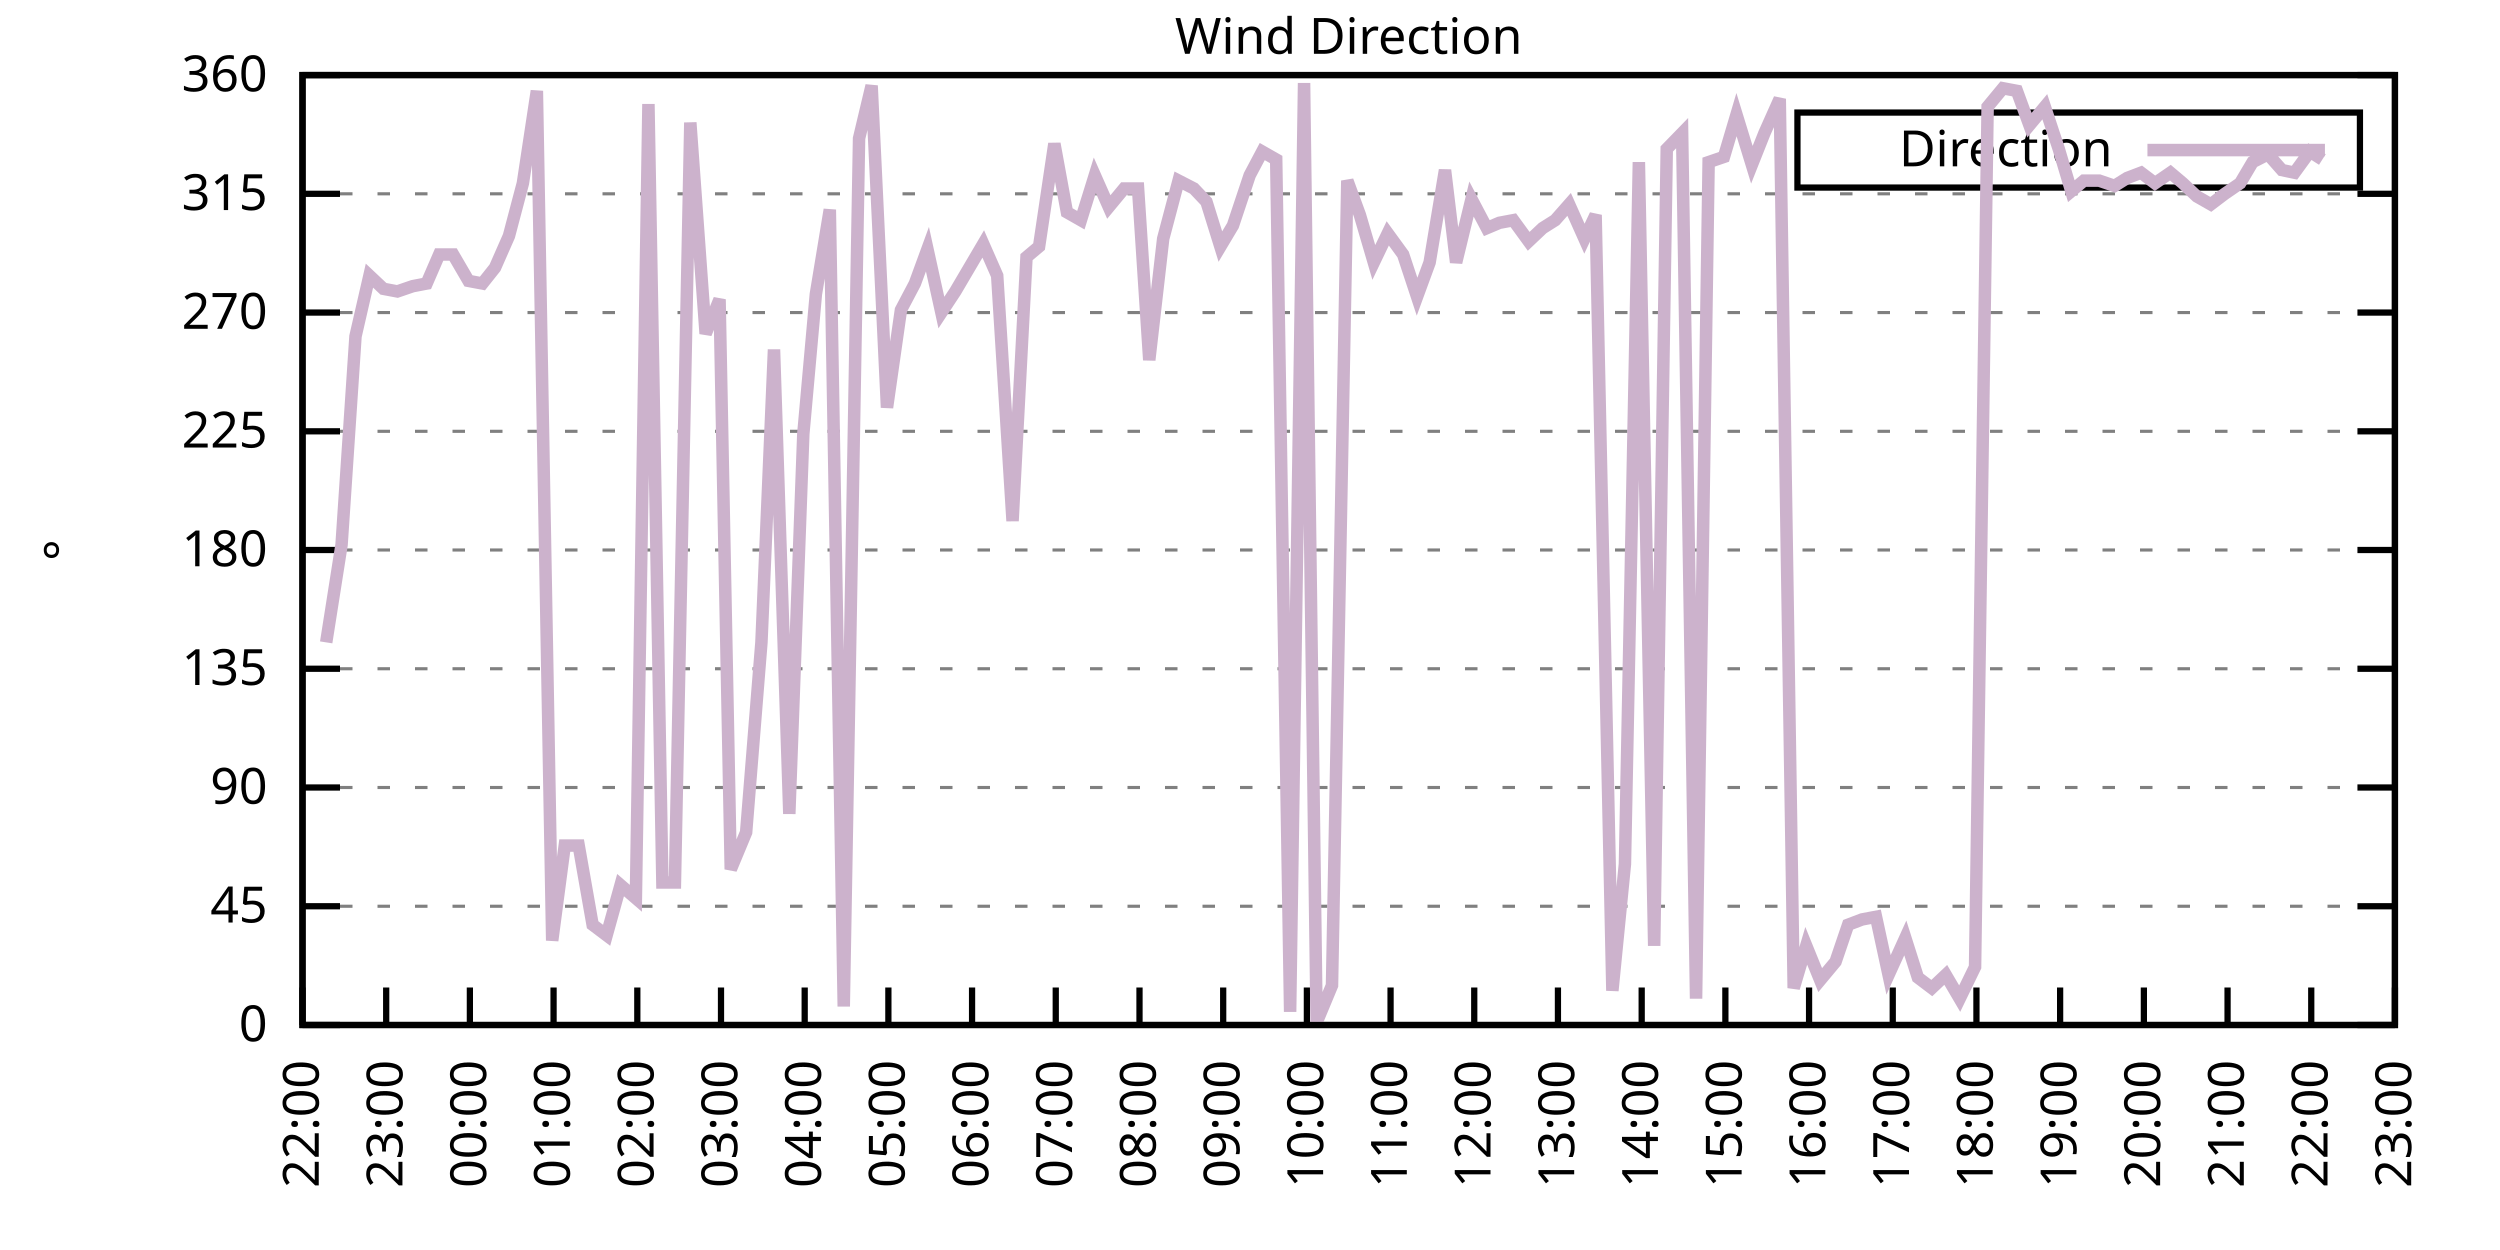
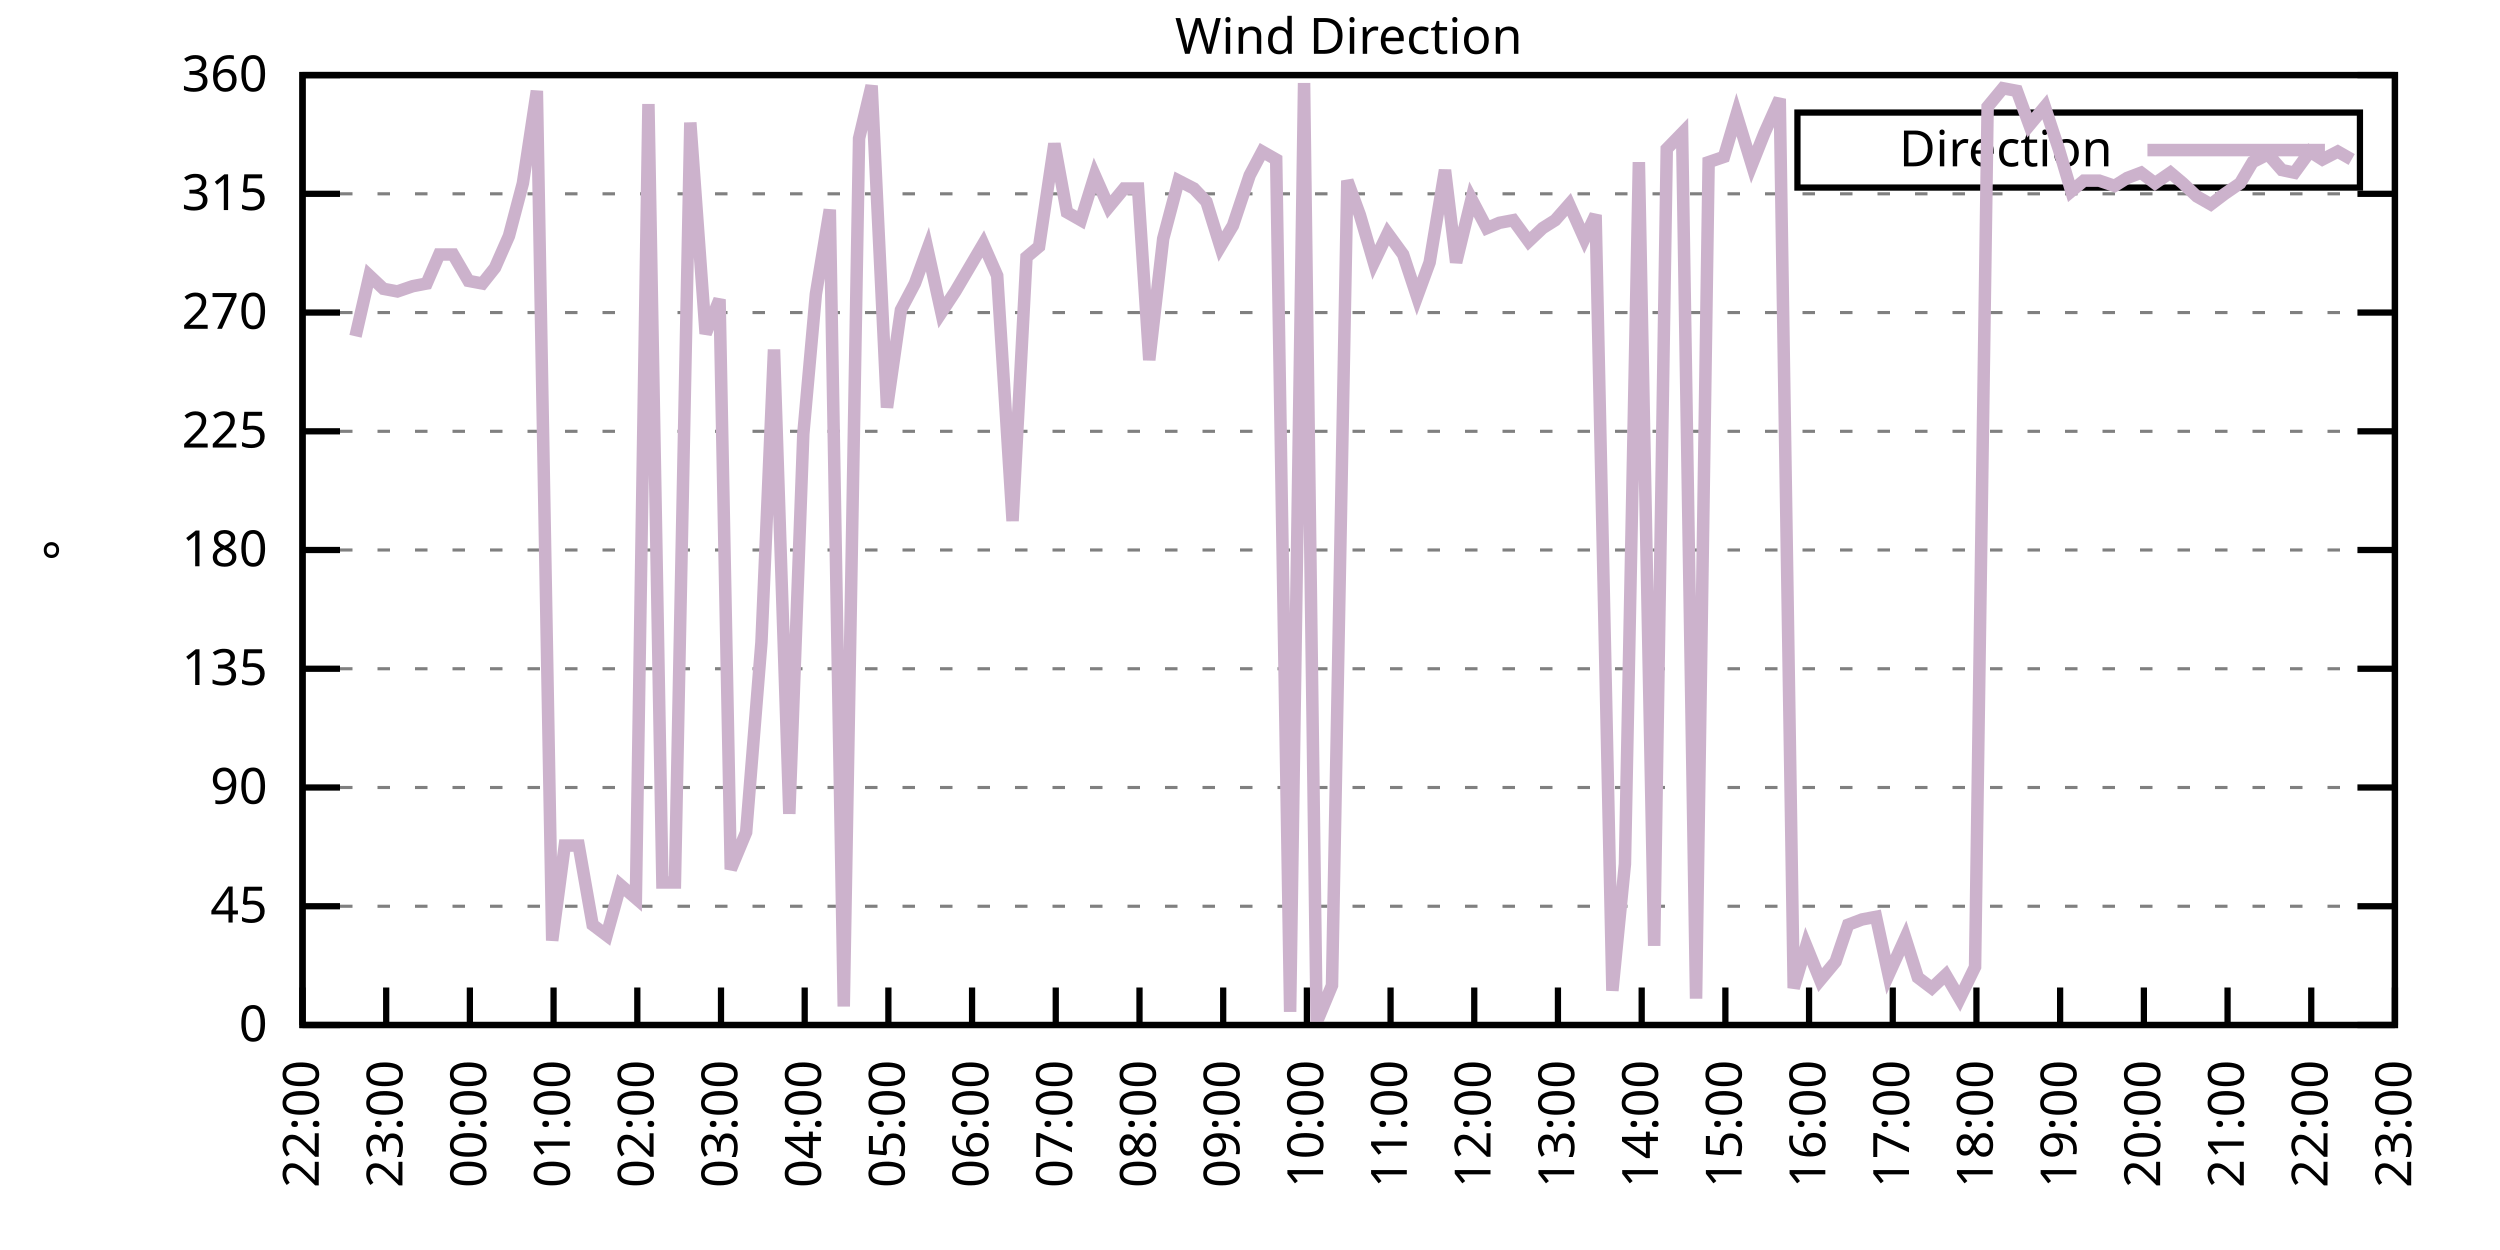
<svg xmlns="http://www.w3.org/2000/svg" xmlns:xlink="http://www.w3.org/1999/xlink" width="400" height="200" viewBox="0 0 400 200">
  <g id="gnuplot_canvas">
    <rect x="0" y="0" width="400" height="200" fill="none" />
    <defs>
      <circle id="gpDot" r="0.5" stroke-width="0.5" stroke="currentColor" />
      <path id="gpPt0" stroke-width="0.333" stroke="currentColor" d="M-1,0 h2 M0,-1 v2" />
      <path id="gpPt1" stroke-width="0.333" stroke="currentColor" d="M-1,-1 L1,1 M1,-1 L-1,1" />
      <path id="gpPt2" stroke-width="0.333" stroke="currentColor" d="M-1,0 L1,0 M0,-1 L0,1 M-1,-1 L1,1 M-1,1 L1,-1" />
      <rect id="gpPt3" stroke-width="0.333" stroke="currentColor" x="-1" y="-1" width="2" height="2" />
      <rect id="gpPt4" stroke-width="0.333" stroke="currentColor" fill="currentColor" x="-1" y="-1" width="2" height="2" />
      <circle id="gpPt5" stroke-width="0.333" stroke="currentColor" cx="0" cy="0" r="1" />
      <use xlink:href="#gpPt5" id="gpPt6" fill="currentColor" stroke="none" />
      <path id="gpPt7" stroke-width="0.333" stroke="currentColor" d="M0,-1.33 L-1.33,0.67 L1.33,0.67 z" />
      <use xlink:href="#gpPt7" id="gpPt8" fill="currentColor" stroke="none" />
      <use xlink:href="#gpPt7" id="gpPt9" stroke="currentColor" transform="rotate(180)" />
      <use xlink:href="#gpPt9" id="gpPt10" fill="currentColor" stroke="none" />
      <use xlink:href="#gpPt3" id="gpPt11" stroke="currentColor" transform="rotate(45)" />
      <use xlink:href="#gpPt11" id="gpPt12" fill="currentColor" stroke="none" />
      <path id="gpPt13" stroke-width="0.333" stroke="currentColor" d="M0,1.330 L1.265,0.411 L0.782,-1.067 L-0.782,-1.076 L-1.265,0.411 z" />
      <use xlink:href="#gpPt13" id="gpPt14" fill="currentColor" stroke="none" />
      <filter id="textbox" filterUnits="objectBoundingBox" x="0" y="0" height="1" width="1">
        <feFlood flood-color="white" flood-opacity="1" result="bgnd" />
        <feComposite in="SourceGraphic" in2="bgnd" operator="atop" />
      </filter>
      <filter id="greybox" filterUnits="objectBoundingBox" x="0" y="0" height="1" width="1">
        <feFlood flood-color="lightgrey" flood-opacity="1" result="grey" />
        <feComposite in="SourceGraphic" in2="grey" operator="atop" />
      </filter>
    </defs>
    <g fill="none" color="white" stroke="currentColor" stroke-width="1.00" stroke-linecap="butt" stroke-linejoin="miter">
</g>
    <g fill="none" color="black" stroke="currentColor" stroke-width="1.00" stroke-linecap="butt" stroke-linejoin="miter">
      <g stroke="none" shape-rendering="crispEdges">
        <polygon fill="rgb(255, 255, 255)" points="48.40,164.00 383.18,164.00 383.18,12.02 48.40,12.02 " />
      </g>
    </g>
    <g fill="none" color="black" stroke="currentColor" stroke-width="1.00" stroke-linecap="butt" stroke-linejoin="miter">
</g>
    <g fill="none" color="black" stroke="black" stroke-width="0.50" stroke-linecap="butt" stroke-linejoin="miter">
</g>
    <g fill="none" color="gray" stroke="currentColor" stroke-width="0.50" stroke-linecap="butt" stroke-linejoin="miter">
      <path stroke="gray" stroke-dasharray="2,4" class="gridline" d="M48.40,164.00 L383.19,164.00  " />
    </g>
    <g fill="none" color="gray" stroke="gray" stroke-width="1.00" stroke-linecap="butt" stroke-linejoin="miter">
</g>
    <g fill="none" color="black" stroke="currentColor" stroke-width="1.00" stroke-linecap="butt" stroke-linejoin="miter">
      <path stroke="black" d="M48.40,164.00 L54.40,164.00 M383.19,164.00 L377.19,164.00  " />
      <g transform="translate(42.80,166.60)" stroke="none" fill="black" font-family="Sans" font-size="8.00" text-anchor="end">
        <text>
          <tspan font-family="Sans"> 0</tspan>
        </text>
      </g>
    </g>
    <g fill="none" color="black" stroke="currentColor" stroke-width="1.00" stroke-linecap="butt" stroke-linejoin="miter">
</g>
    <g fill="none" color="black" stroke="black" stroke-width="0.50" stroke-linecap="butt" stroke-linejoin="miter">
</g>
    <g fill="none" color="gray" stroke="currentColor" stroke-width="0.50" stroke-linecap="butt" stroke-linejoin="miter">
      <path stroke="gray" stroke-dasharray="2,4" class="gridline" d="M48.40,145.00 L383.19,145.00  " />
    </g>
    <g fill="none" color="gray" stroke="gray" stroke-width="1.00" stroke-linecap="butt" stroke-linejoin="miter">
</g>
    <g fill="none" color="black" stroke="currentColor" stroke-width="1.00" stroke-linecap="butt" stroke-linejoin="miter">
      <path stroke="black" d="M48.40,145.00 L54.40,145.00 M383.19,145.00 L377.19,145.00  " />
      <g transform="translate(42.80,147.60)" stroke="none" fill="black" font-family="Sans" font-size="8.00" text-anchor="end">
        <text>
          <tspan font-family="Sans"> 45</tspan>
        </text>
      </g>
    </g>
    <g fill="none" color="black" stroke="currentColor" stroke-width="1.00" stroke-linecap="butt" stroke-linejoin="miter">
</g>
    <g fill="none" color="black" stroke="black" stroke-width="0.50" stroke-linecap="butt" stroke-linejoin="miter">
</g>
    <g fill="none" color="gray" stroke="currentColor" stroke-width="0.50" stroke-linecap="butt" stroke-linejoin="miter">
      <path stroke="gray" stroke-dasharray="2,4" class="gridline" d="M48.40,126.00 L383.19,126.00  " />
    </g>
    <g fill="none" color="gray" stroke="gray" stroke-width="1.00" stroke-linecap="butt" stroke-linejoin="miter">
</g>
    <g fill="none" color="black" stroke="currentColor" stroke-width="1.00" stroke-linecap="butt" stroke-linejoin="miter">
      <path stroke="black" d="M48.40,126.00 L54.40,126.00 M383.19,126.00 L377.19,126.00  " />
      <g transform="translate(42.80,128.60)" stroke="none" fill="black" font-family="Sans" font-size="8.00" text-anchor="end">
        <text>
          <tspan font-family="Sans"> 90</tspan>
        </text>
      </g>
    </g>
    <g fill="none" color="black" stroke="currentColor" stroke-width="1.00" stroke-linecap="butt" stroke-linejoin="miter">
</g>
    <g fill="none" color="black" stroke="black" stroke-width="0.50" stroke-linecap="butt" stroke-linejoin="miter">
</g>
    <g fill="none" color="gray" stroke="currentColor" stroke-width="0.50" stroke-linecap="butt" stroke-linejoin="miter">
      <path stroke="gray" stroke-dasharray="2,4" class="gridline" d="M48.40,107.00 L383.19,107.00  " />
    </g>
    <g fill="none" color="gray" stroke="gray" stroke-width="1.00" stroke-linecap="butt" stroke-linejoin="miter">
</g>
    <g fill="none" color="black" stroke="currentColor" stroke-width="1.00" stroke-linecap="butt" stroke-linejoin="miter">
      <path stroke="black" d="M48.40,107.00 L54.40,107.00 M383.19,107.00 L377.19,107.00  " />
      <g transform="translate(42.80,109.60)" stroke="none" fill="black" font-family="Sans" font-size="8.00" text-anchor="end">
        <text>
          <tspan font-family="Sans"> 135</tspan>
        </text>
      </g>
    </g>
    <g fill="none" color="black" stroke="currentColor" stroke-width="1.00" stroke-linecap="butt" stroke-linejoin="miter">
</g>
    <g fill="none" color="black" stroke="black" stroke-width="0.50" stroke-linecap="butt" stroke-linejoin="miter">
</g>
    <g fill="none" color="gray" stroke="currentColor" stroke-width="0.50" stroke-linecap="butt" stroke-linejoin="miter">
      <path stroke="gray" stroke-dasharray="2,4" class="gridline" d="M48.40,88.00 L383.19,88.00  " />
    </g>
    <g fill="none" color="gray" stroke="gray" stroke-width="1.00" stroke-linecap="butt" stroke-linejoin="miter">
</g>
    <g fill="none" color="black" stroke="currentColor" stroke-width="1.00" stroke-linecap="butt" stroke-linejoin="miter">
      <path stroke="black" d="M48.40,88.00 L54.40,88.00 M383.19,88.00 L377.19,88.00  " />
      <g transform="translate(42.80,90.60)" stroke="none" fill="black" font-family="Sans" font-size="8.00" text-anchor="end">
        <text>
          <tspan font-family="Sans"> 180</tspan>
        </text>
      </g>
    </g>
    <g fill="none" color="black" stroke="currentColor" stroke-width="1.00" stroke-linecap="butt" stroke-linejoin="miter">
</g>
    <g fill="none" color="black" stroke="black" stroke-width="0.50" stroke-linecap="butt" stroke-linejoin="miter">
</g>
    <g fill="none" color="gray" stroke="currentColor" stroke-width="0.50" stroke-linecap="butt" stroke-linejoin="miter">
      <path stroke="gray" stroke-dasharray="2,4" class="gridline" d="M48.40,69.01 L383.19,69.01  " />
    </g>
    <g fill="none" color="gray" stroke="gray" stroke-width="1.00" stroke-linecap="butt" stroke-linejoin="miter">
</g>
    <g fill="none" color="black" stroke="currentColor" stroke-width="1.00" stroke-linecap="butt" stroke-linejoin="miter">
      <path stroke="black" d="M48.40,69.01 L54.40,69.01 M383.19,69.01 L377.19,69.01  " />
      <g transform="translate(42.80,71.61)" stroke="none" fill="black" font-family="Sans" font-size="8.00" text-anchor="end">
        <text>
          <tspan font-family="Sans"> 225</tspan>
        </text>
      </g>
    </g>
    <g fill="none" color="black" stroke="currentColor" stroke-width="1.00" stroke-linecap="butt" stroke-linejoin="miter">
</g>
    <g fill="none" color="black" stroke="black" stroke-width="0.50" stroke-linecap="butt" stroke-linejoin="miter">
</g>
    <g fill="none" color="gray" stroke="currentColor" stroke-width="0.50" stroke-linecap="butt" stroke-linejoin="miter">
      <path stroke="gray" stroke-dasharray="2,4" class="gridline" d="M48.40,50.01 L383.19,50.01  " />
    </g>
    <g fill="none" color="gray" stroke="gray" stroke-width="1.00" stroke-linecap="butt" stroke-linejoin="miter">
</g>
    <g fill="none" color="black" stroke="currentColor" stroke-width="1.00" stroke-linecap="butt" stroke-linejoin="miter">
      <path stroke="black" d="M48.40,50.01 L54.40,50.01 M383.19,50.01 L377.19,50.01  " />
      <g transform="translate(42.80,52.61)" stroke="none" fill="black" font-family="Sans" font-size="8.00" text-anchor="end">
        <text>
          <tspan font-family="Sans"> 270</tspan>
        </text>
      </g>
    </g>
    <g fill="none" color="black" stroke="currentColor" stroke-width="1.00" stroke-linecap="butt" stroke-linejoin="miter">
</g>
    <g fill="none" color="black" stroke="black" stroke-width="0.50" stroke-linecap="butt" stroke-linejoin="miter">
</g>
    <g fill="none" color="gray" stroke="currentColor" stroke-width="0.50" stroke-linecap="butt" stroke-linejoin="miter">
      <path stroke="gray" stroke-dasharray="2,4" class="gridline" d="M48.40,31.01 L383.19,31.01  " />
    </g>
    <g fill="none" color="gray" stroke="gray" stroke-width="1.00" stroke-linecap="butt" stroke-linejoin="miter">
</g>
    <g fill="none" color="black" stroke="currentColor" stroke-width="1.00" stroke-linecap="butt" stroke-linejoin="miter">
      <path stroke="black" d="M48.40,31.01 L54.40,31.01 M383.19,31.01 L377.19,31.01  " />
      <g transform="translate(42.80,33.61)" stroke="none" fill="black" font-family="Sans" font-size="8.00" text-anchor="end">
        <text>
          <tspan font-family="Sans"> 315</tspan>
        </text>
      </g>
    </g>
    <g fill="none" color="black" stroke="currentColor" stroke-width="1.00" stroke-linecap="butt" stroke-linejoin="miter">
</g>
    <g fill="none" color="black" stroke="black" stroke-width="0.50" stroke-linecap="butt" stroke-linejoin="miter">
</g>
    <g fill="none" color="gray" stroke="currentColor" stroke-width="0.50" stroke-linecap="butt" stroke-linejoin="miter">
      <path stroke="gray" stroke-dasharray="2,4" class="gridline" d="M48.40,12.01 L383.19,12.01  " />
    </g>
    <g fill="none" color="gray" stroke="gray" stroke-width="1.00" stroke-linecap="butt" stroke-linejoin="miter">
</g>
    <g fill="none" color="black" stroke="currentColor" stroke-width="1.00" stroke-linecap="butt" stroke-linejoin="miter">
      <path stroke="black" d="M48.40,12.01 L54.40,12.01 M383.19,12.01 L377.19,12.01  " />
      <g transform="translate(42.80,14.61)" stroke="none" fill="black" font-family="Sans" font-size="8.00" text-anchor="end">
        <text>
          <tspan font-family="Sans"> 360</tspan>
        </text>
      </g>
    </g>
    <g fill="none" color="black" stroke="currentColor" stroke-width="1.00" stroke-linecap="butt" stroke-linejoin="miter">
      <path stroke="black" d="M48.40,164.00 L48.40,158.00  " />
      <g transform="translate(51.00,169.60) rotate(270.00)" stroke="none" fill="black" font-family="Sans" font-size="8.00" text-anchor="end">
        <text>
          <tspan font-family="Sans">22:00</tspan>
        </text>
      </g>
    </g>
    <g fill="none" color="black" stroke="currentColor" stroke-width="1.00" stroke-linecap="butt" stroke-linejoin="miter">
      <path stroke="black" d="M61.79,164.00 L61.79,158.00  " />
      <g transform="translate(64.39,169.60) rotate(270.00)" stroke="none" fill="black" font-family="Sans" font-size="8.00" text-anchor="end">
        <text>
          <tspan font-family="Sans">23:00</tspan>
        </text>
      </g>
    </g>
    <g fill="none" color="black" stroke="currentColor" stroke-width="1.00" stroke-linecap="butt" stroke-linejoin="miter">
      <path stroke="black" d="M75.18,164.00 L75.18,158.00  " />
      <g transform="translate(77.78,169.60) rotate(270.00)" stroke="none" fill="black" font-family="Sans" font-size="8.00" text-anchor="end">
        <text>
          <tspan font-family="Sans">00:00</tspan>
        </text>
      </g>
    </g>
    <g fill="none" color="black" stroke="currentColor" stroke-width="1.00" stroke-linecap="butt" stroke-linejoin="miter">
      <path stroke="black" d="M88.57,164.00 L88.57,158.00  " />
      <g transform="translate(91.17,169.60) rotate(270.00)" stroke="none" fill="black" font-family="Sans" font-size="8.00" text-anchor="end">
        <text>
          <tspan font-family="Sans">01:00</tspan>
        </text>
      </g>
    </g>
    <g fill="none" color="black" stroke="currentColor" stroke-width="1.00" stroke-linecap="butt" stroke-linejoin="miter">
      <path stroke="black" d="M101.97,164.00 L101.97,158.00  " />
      <g transform="translate(104.57,169.60) rotate(270.00)" stroke="none" fill="black" font-family="Sans" font-size="8.00" text-anchor="end">
        <text>
          <tspan font-family="Sans">02:00</tspan>
        </text>
      </g>
    </g>
    <g fill="none" color="black" stroke="currentColor" stroke-width="1.00" stroke-linecap="butt" stroke-linejoin="miter">
      <path stroke="black" d="M115.36,164.00 L115.36,158.00  " />
      <g transform="translate(117.96,169.60) rotate(270.00)" stroke="none" fill="black" font-family="Sans" font-size="8.00" text-anchor="end">
        <text>
          <tspan font-family="Sans">03:00</tspan>
        </text>
      </g>
    </g>
    <g fill="none" color="black" stroke="currentColor" stroke-width="1.00" stroke-linecap="butt" stroke-linejoin="miter">
      <path stroke="black" d="M128.75,164.00 L128.75,158.00  " />
      <g transform="translate(131.35,169.60) rotate(270.00)" stroke="none" fill="black" font-family="Sans" font-size="8.00" text-anchor="end">
        <text>
          <tspan font-family="Sans">04:00</tspan>
        </text>
      </g>
    </g>
    <g fill="none" color="black" stroke="currentColor" stroke-width="1.00" stroke-linecap="butt" stroke-linejoin="miter">
      <path stroke="black" d="M142.14,164.00 L142.14,158.00  " />
      <g transform="translate(144.74,169.60) rotate(270.00)" stroke="none" fill="black" font-family="Sans" font-size="8.00" text-anchor="end">
        <text>
          <tspan font-family="Sans">05:00</tspan>
        </text>
      </g>
    </g>
    <g fill="none" color="black" stroke="currentColor" stroke-width="1.00" stroke-linecap="butt" stroke-linejoin="miter">
      <path stroke="black" d="M155.53,164.00 L155.53,158.00  " />
      <g transform="translate(158.13,169.60) rotate(270.00)" stroke="none" fill="black" font-family="Sans" font-size="8.00" text-anchor="end">
        <text>
          <tspan font-family="Sans">06:00</tspan>
        </text>
      </g>
    </g>
    <g fill="none" color="black" stroke="currentColor" stroke-width="1.00" stroke-linecap="butt" stroke-linejoin="miter">
      <path stroke="black" d="M168.92,164.00 L168.92,158.00  " />
      <g transform="translate(171.52,169.60) rotate(270.00)" stroke="none" fill="black" font-family="Sans" font-size="8.00" text-anchor="end">
        <text>
          <tspan font-family="Sans">07:00</tspan>
        </text>
      </g>
    </g>
    <g fill="none" color="black" stroke="currentColor" stroke-width="1.00" stroke-linecap="butt" stroke-linejoin="miter">
      <path stroke="black" d="M182.32,164.00 L182.32,158.00  " />
      <g transform="translate(184.92,169.60) rotate(270.00)" stroke="none" fill="black" font-family="Sans" font-size="8.00" text-anchor="end">
        <text>
          <tspan font-family="Sans">08:00</tspan>
        </text>
      </g>
    </g>
    <g fill="none" color="black" stroke="currentColor" stroke-width="1.00" stroke-linecap="butt" stroke-linejoin="miter">
      <path stroke="black" d="M195.71,164.00 L195.71,158.00  " />
      <g transform="translate(198.31,169.60) rotate(270.00)" stroke="none" fill="black" font-family="Sans" font-size="8.00" text-anchor="end">
        <text>
          <tspan font-family="Sans">09:00</tspan>
        </text>
      </g>
    </g>
    <g fill="none" color="black" stroke="currentColor" stroke-width="1.00" stroke-linecap="butt" stroke-linejoin="miter">
      <path stroke="black" d="M209.10,164.00 L209.10,158.00  " />
      <g transform="translate(211.70,169.60) rotate(270.00)" stroke="none" fill="black" font-family="Sans" font-size="8.00" text-anchor="end">
        <text>
          <tspan font-family="Sans">10:00</tspan>
        </text>
      </g>
    </g>
    <g fill="none" color="black" stroke="currentColor" stroke-width="1.00" stroke-linecap="butt" stroke-linejoin="miter">
      <path stroke="black" d="M222.49,164.00 L222.49,158.00  " />
      <g transform="translate(225.09,169.60) rotate(270.00)" stroke="none" fill="black" font-family="Sans" font-size="8.00" text-anchor="end">
        <text>
          <tspan font-family="Sans">11:00</tspan>
        </text>
      </g>
    </g>
    <g fill="none" color="black" stroke="currentColor" stroke-width="1.00" stroke-linecap="butt" stroke-linejoin="miter">
      <path stroke="black" d="M235.88,164.00 L235.88,158.00  " />
      <g transform="translate(238.48,169.60) rotate(270.00)" stroke="none" fill="black" font-family="Sans" font-size="8.00" text-anchor="end">
        <text>
          <tspan font-family="Sans">12:00</tspan>
        </text>
      </g>
    </g>
    <g fill="none" color="black" stroke="currentColor" stroke-width="1.00" stroke-linecap="butt" stroke-linejoin="miter">
      <path stroke="black" d="M249.27,164.00 L249.27,158.00  " />
      <g transform="translate(251.87,169.60) rotate(270.00)" stroke="none" fill="black" font-family="Sans" font-size="8.00" text-anchor="end">
        <text>
          <tspan font-family="Sans">13:00</tspan>
        </text>
      </g>
    </g>
    <g fill="none" color="black" stroke="currentColor" stroke-width="1.00" stroke-linecap="butt" stroke-linejoin="miter">
      <path stroke="black" d="M262.67,164.00 L262.67,158.00  " />
      <g transform="translate(265.27,169.60) rotate(270.00)" stroke="none" fill="black" font-family="Sans" font-size="8.00" text-anchor="end">
        <text>
          <tspan font-family="Sans">14:00</tspan>
        </text>
      </g>
    </g>
    <g fill="none" color="black" stroke="currentColor" stroke-width="1.00" stroke-linecap="butt" stroke-linejoin="miter">
      <path stroke="black" d="M276.06,164.00 L276.06,158.00  " />
      <g transform="translate(278.66,169.60) rotate(270.00)" stroke="none" fill="black" font-family="Sans" font-size="8.00" text-anchor="end">
        <text>
          <tspan font-family="Sans">15:00</tspan>
        </text>
      </g>
    </g>
    <g fill="none" color="black" stroke="currentColor" stroke-width="1.00" stroke-linecap="butt" stroke-linejoin="miter">
      <path stroke="black" d="M289.45,164.00 L289.45,158.00  " />
      <g transform="translate(292.05,169.60) rotate(270.00)" stroke="none" fill="black" font-family="Sans" font-size="8.00" text-anchor="end">
        <text>
          <tspan font-family="Sans">16:00</tspan>
        </text>
      </g>
    </g>
    <g fill="none" color="black" stroke="currentColor" stroke-width="1.00" stroke-linecap="butt" stroke-linejoin="miter">
      <path stroke="black" d="M302.84,164.00 L302.84,158.00  " />
      <g transform="translate(305.44,169.60) rotate(270.00)" stroke="none" fill="black" font-family="Sans" font-size="8.00" text-anchor="end">
        <text>
          <tspan font-family="Sans">17:00</tspan>
        </text>
      </g>
    </g>
    <g fill="none" color="black" stroke="currentColor" stroke-width="1.00" stroke-linecap="butt" stroke-linejoin="miter">
      <path stroke="black" d="M316.23,164.00 L316.23,158.00  " />
      <g transform="translate(318.83,169.60) rotate(270.00)" stroke="none" fill="black" font-family="Sans" font-size="8.00" text-anchor="end">
        <text>
          <tspan font-family="Sans">18:00</tspan>
        </text>
      </g>
    </g>
    <g fill="none" color="black" stroke="currentColor" stroke-width="1.00" stroke-linecap="butt" stroke-linejoin="miter">
      <path stroke="black" d="M329.62,164.00 L329.62,158.00  " />
      <g transform="translate(332.22,169.60) rotate(270.00)" stroke="none" fill="black" font-family="Sans" font-size="8.00" text-anchor="end">
        <text>
          <tspan font-family="Sans">19:00</tspan>
        </text>
      </g>
    </g>
    <g fill="none" color="black" stroke="currentColor" stroke-width="1.00" stroke-linecap="butt" stroke-linejoin="miter">
      <path stroke="black" d="M343.02,164.00 L343.02,158.00  " />
      <g transform="translate(345.62,169.60) rotate(270.00)" stroke="none" fill="black" font-family="Sans" font-size="8.00" text-anchor="end">
        <text>
          <tspan font-family="Sans">20:00</tspan>
        </text>
      </g>
    </g>
    <g fill="none" color="black" stroke="currentColor" stroke-width="1.00" stroke-linecap="butt" stroke-linejoin="miter">
      <path stroke="black" d="M356.41,164.00 L356.41,158.00  " />
      <g transform="translate(359.01,169.60) rotate(270.00)" stroke="none" fill="black" font-family="Sans" font-size="8.00" text-anchor="end">
        <text>
          <tspan font-family="Sans">21:00</tspan>
        </text>
      </g>
    </g>
    <g fill="none" color="black" stroke="currentColor" stroke-width="1.00" stroke-linecap="butt" stroke-linejoin="miter">
      <path stroke="black" d="M369.80,164.00 L369.80,158.00  " />
      <g transform="translate(372.40,169.60) rotate(270.00)" stroke="none" fill="black" font-family="Sans" font-size="8.00" text-anchor="end">
        <text>
          <tspan font-family="Sans">22:00</tspan>
        </text>
      </g>
    </g>
    <g fill="none" color="black" stroke="currentColor" stroke-width="1.00" stroke-linecap="butt" stroke-linejoin="miter">
      <path stroke="black" d="M383.19,164.00 L383.19,158.00  " />
      <g transform="translate(385.79,169.60) rotate(270.00)" stroke="none" fill="black" font-family="Sans" font-size="8.00" text-anchor="end">
        <text>
          <tspan font-family="Sans">23:00</tspan>
        </text>
      </g>
    </g>
    <g fill="none" color="black" stroke="currentColor" stroke-width="1.00" stroke-linecap="butt" stroke-linejoin="miter">
</g>
    <g fill="none" color="black" stroke="currentColor" stroke-width="1.00" stroke-linecap="butt" stroke-linejoin="miter">
      <path stroke="black" d="M48.40,12.01 L48.40,164.00 L383.19,164.00 L383.19,12.01 L48.40,12.01 Z  " />
    </g>
    <g fill="none" color="black" stroke="currentColor" stroke-width="1.00" stroke-linecap="butt" stroke-linejoin="miter">
</g>
    <g fill="none" color="black" stroke="currentColor" stroke-width="1.00" stroke-linecap="butt" stroke-linejoin="miter">
      <path stroke="black" d="M287.59,30.01 L287.59,18.01 L377.59,18.01 L377.59,30.01 L287.59,30.01 Z  " />
    </g>
    <g id="Wind_direction_plot_1">
      <g fill="none" color="white" stroke="black" stroke-width="2.00" stroke-linecap="butt" stroke-linejoin="miter">
</g>
      <g fill="none" color="black" stroke="currentColor" stroke-width="2.00" stroke-linecap="butt" stroke-linejoin="miter">
        <g transform="translate(337.99,26.61)" stroke="none" fill="black" font-family="Sans" font-size="8.00" text-anchor="end">
          <text>
            <tspan font-family="Sans">Direction</tspan>
          </text>
        </g>
      </g>
      <g fill="none" color="black" stroke="currentColor" stroke-width="2.00" stroke-linecap="butt" stroke-linejoin="miter">
-         <path stroke="rgb(204, 178, 204)" d="M343.59,24.01 L371.99,24.01 M52.19,102.78 L54.65,87.16 L56.88,53.81 L59.11,44.10 L61.35,46.21 L63.58,46.63   L66.03,45.79 L68.26,45.36 L70.27,40.72 L72.50,40.72 L74.96,44.94 L77.19,45.36 L79.20,42.83 L81.43,37.76   L83.66,29.32 L85.90,14.54 L88.35,150.49 L90.36,135.29 L92.59,135.29 L94.82,147.96 L97.06,149.65 L99.29,141.62   L101.74,143.73 L103.75,16.65 L105.98,141.20 L107.99,141.20 L110.45,19.61 L112.90,53.39 L115.13,47.90 L116.92,139.09   L119.38,133.18 L121.83,102.78 L123.84,55.92 L126.29,130.22 L128.53,69.43 L130.54,47.05 L132.77,33.54 L135.00,161.04   L137.45,22.14 L139.46,13.70 L141.92,65.21 L144.15,49.59 L146.38,45.36 L148.39,39.87 L150.62,50.01 L152.85,46.63   L157.32,39.03 L159.55,44.10 L162.01,83.36 L164.24,41.14 L166.25,39.45 L168.70,22.99 L170.71,33.96 L172.94,35.23   L175.17,28.05 L177.41,33.12 L179.86,30.16 L182.09,30.16 L183.88,57.61 L186.11,38.19 L188.57,28.90 L191.02,30.16   L193.03,32.28 L195.26,39.45 L197.27,36.08 L199.95,28.05 L201.96,24.25 L204.19,25.52 L206.42,161.89 L208.65,13.28   L210.66,163.58 L213.12,157.67 L215.57,28.90 L217.58,34.39 L219.81,41.99 L222.04,37.34 L224.50,40.72 L226.73,47.47   L228.74,41.99 L231.20,27.21 L232.98,41.99 L235.44,31.85 L237.89,36.50 L239.90,35.65 L242.13,35.23 L244.59,38.61   L246.82,36.50 L248.83,35.23 L251.06,32.70 L253.51,38.19 L255.30,34.39 L257.98,158.51 L259.99,138.25 L262.22,25.94   L264.67,151.33 L266.68,23.83 L269.14,21.30 L271.37,159.78 L273.38,25.94 L275.83,25.10 L277.84,18.34 L280.30,26.36   L282.31,21.30 L284.76,15.81 L286.99,158.09 L289.00,151.33 L291.23,156.82 L293.69,153.87 L295.70,147.96 L297.93,147.11   L300.16,146.69 L302.17,155.98 L304.85,150.07 L306.86,156.40 L309.09,158.09 L311.32,155.98 L313.55,159.78 L316.01,154.71   L318.02,17.08 L320.47,14.12 L322.70,14.54 L324.71,20.03 L327.17,17.08 L329.40,23.83 L331.41,30.59 L333.42,28.90   L335.87,28.90 L338.33,29.74 L340.34,28.48 L342.57,27.63 L344.80,29.32 L347.26,27.63 L349.26,29.32 L351.50,31.43   L353.73,32.70 L355.96,31.01 L358.42,29.32 L360.42,25.94 L362.88,24.68 L365.11,27.21 L367.12,27.63 L369.58,24.25   L371.58,25.52  " />
+         <path stroke="rgb(204, 178, 204)" d="M343.59,24.01 L371.99,24.01 M56.88,53.81 L59.11,44.10 L61.35,46.21 L63.58,46.63 L66.03,45.79 L68.26,45.36   L70.27,40.72 L72.50,40.72 L74.96,44.94 L77.19,45.36 L79.20,42.83 L81.43,37.76 L83.66,29.32 L85.90,14.54   L88.35,150.49 L90.36,135.29 L92.59,135.29 L94.82,147.96 L97.06,149.65 L99.29,141.62 L101.74,143.73 L103.75,16.65   L105.98,141.20 L107.99,141.20 L110.45,19.61 L112.90,53.39 L115.13,47.90 L116.92,139.09 L119.38,133.18 L121.83,102.78   L123.84,55.92 L126.29,130.22 L128.53,69.43 L130.54,47.05 L132.77,33.54 L135.00,161.04 L137.45,22.14 L139.46,13.70   L141.92,65.21 L144.15,49.59 L146.38,45.36 L148.39,39.87 L150.62,50.01 L152.85,46.63 L157.32,39.03 L159.55,44.10   L162.01,83.36 L164.24,41.14 L166.25,39.45 L168.70,22.99 L170.71,33.96 L172.94,35.23 L175.17,28.05 L177.41,33.12   L179.86,30.16 L182.09,30.16 L183.88,57.61 L186.11,38.19 L188.57,28.90 L191.02,30.16 L193.03,32.28 L195.26,39.45   L197.27,36.08 L199.95,28.05 L201.96,24.25 L204.19,25.52 L206.42,161.89 L208.65,13.28 L210.66,163.58 L213.12,157.67   L215.57,28.90 L217.58,34.39 L219.81,41.99 L222.04,37.34 L224.50,40.72 L226.73,47.47 L228.74,41.99 L231.20,27.21   L232.98,41.99 L235.44,31.85 L237.89,36.50 L239.90,35.65 L242.13,35.23 L244.59,38.61 L246.82,36.50 L248.83,35.23   L251.06,32.70 L253.51,38.19 L255.30,34.39 L257.98,158.51 L259.99,138.25 L262.22,25.94 L264.67,151.33 L266.68,23.83   L269.14,21.30 L271.37,159.78 L273.38,25.94 L275.83,25.10 L277.84,18.34 L280.30,26.36 L282.31,21.30 L284.76,15.81   L286.99,158.09 L289.00,151.33 L291.23,156.82 L293.69,153.87 L295.70,147.96 L297.93,147.11 L300.16,146.69 L302.17,155.98   L304.85,150.07 L306.86,156.40 L309.09,158.09 L311.32,155.98 L313.55,159.78 L316.01,154.71 L318.02,17.08 L320.47,14.12   L322.70,14.54 L324.71,20.03 L327.17,17.08 L329.40,23.83 L331.41,30.59 L333.42,28.90 L335.87,28.90 L338.33,29.74   L340.34,28.48 L342.57,27.63 L344.80,29.32 L347.26,27.63 L349.26,29.32 L351.50,31.43 L353.73,32.70 L355.96,31.01   L358.42,29.32 L360.42,25.94 L362.88,24.68 L365.11,27.21 L367.12,27.63 L369.58,24.25 L371.58,25.52 L374.04,24.25   L376.27,25.52  " />
      </g>
    </g>
    <g fill="none" color="black" stroke="currentColor" stroke-width="2.00" stroke-linecap="butt" stroke-linejoin="miter">
</g>
    <g fill="none" color="black" stroke="black" stroke-width="1.00" stroke-linecap="butt" stroke-linejoin="miter">
</g>
    <g fill="none" color="black" stroke="currentColor" stroke-width="1.00" stroke-linecap="butt" stroke-linejoin="miter">
      <path stroke="black" d="M48.40,12.01 L48.40,164.00 L383.19,164.00 L383.19,12.01 L48.40,12.01 Z  " />
      <g transform="translate(12.80,88.01) rotate(270.00)" stroke="none" fill="black" font-family="Sans" font-size="8.00" text-anchor="middle">
        <text>
          <tspan font-family="Sans">°</tspan>
        </text>
      </g>
    </g>
    <g fill="none" color="black" stroke="currentColor" stroke-width="1.00" stroke-linecap="butt" stroke-linejoin="miter">
</g>
    <g fill="none" color="black" stroke="currentColor" stroke-width="1.00" stroke-linecap="butt" stroke-linejoin="miter">
      <g transform="translate(215.79,8.61)" stroke="none" fill="black" font-family="Sans" font-size="8.00" text-anchor="middle">
        <text>
          <tspan font-family="Sans">Wind Direction</tspan>
        </text>
      </g>
    </g>
    <g fill="none" color="black" stroke="currentColor" stroke-width="1.00" stroke-linecap="butt" stroke-linejoin="miter">
</g>
  </g>
</svg>
